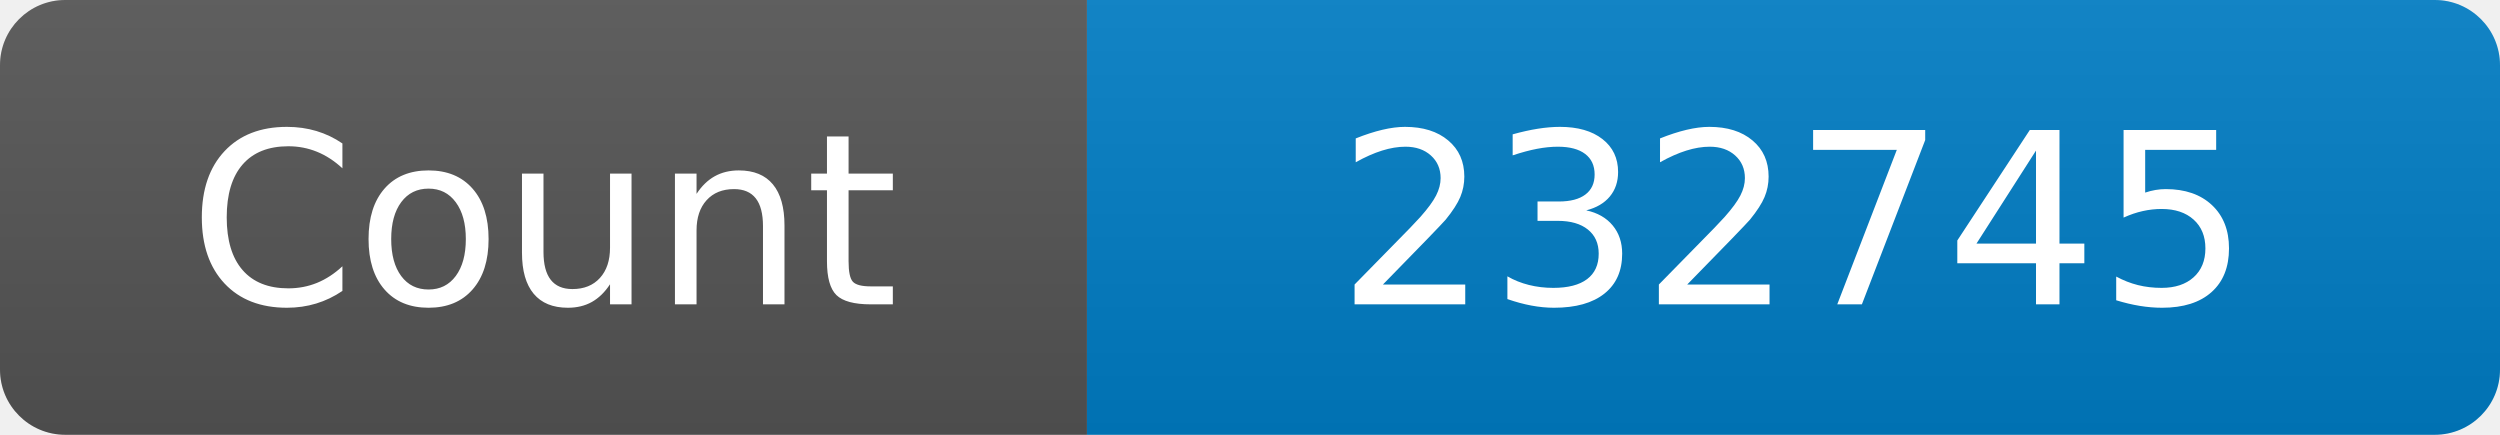
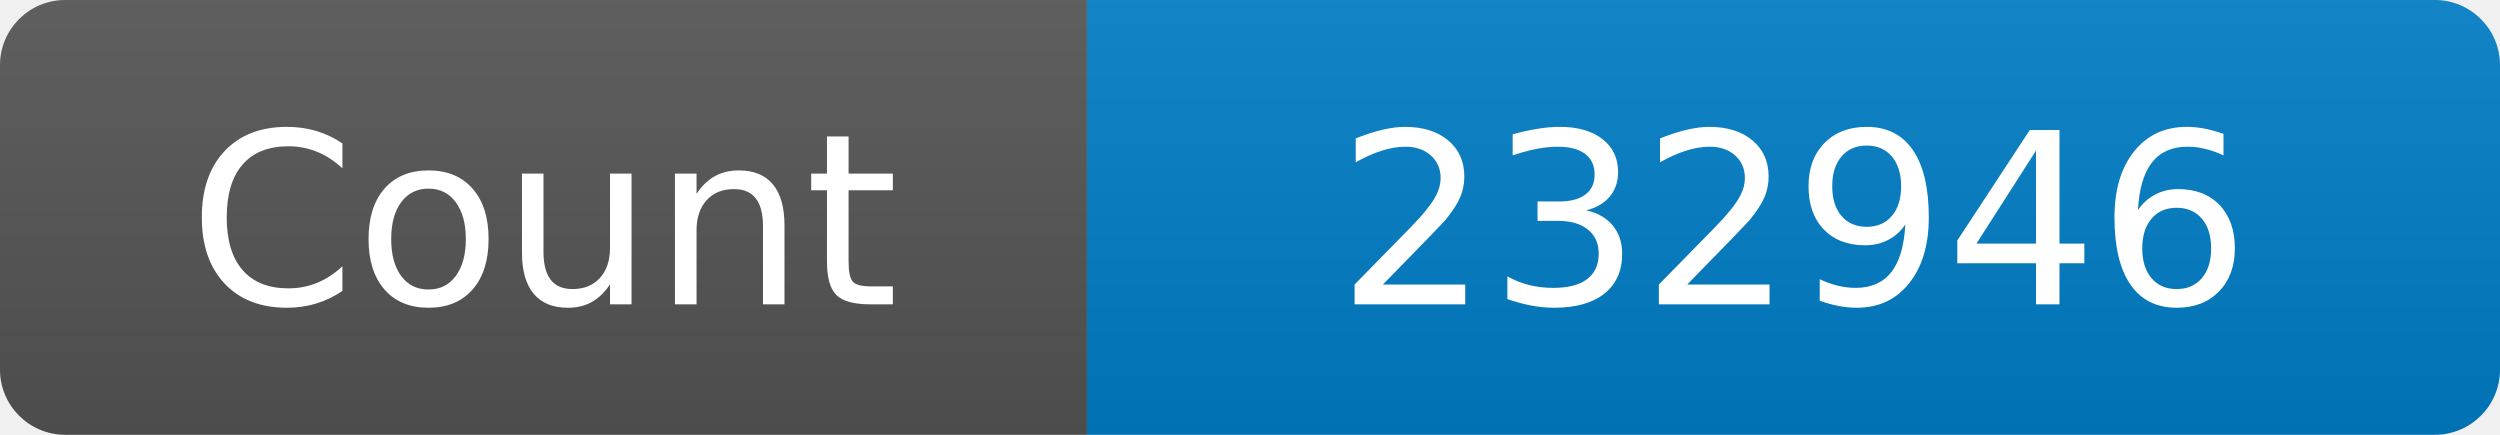
<svg xmlns="http://www.w3.org/2000/svg" width="115" height="20" role="img" aria-label="Maintained?: yes">
  <linearGradient id="s" x2="0" y2="100%">
    <stop offset="0" stop-color="#bbb" stop-opacity=".1" />
    <stop offset="1" stop-opacity=".1" />
  </linearGradient>
  <clipPath id="r">
    <rect width="115" height="20" rx="3" fill="#fff" />
  </clipPath>
  <g clip-path="url(#r)">
    <rect width="50" height="20" fill="#555" />
    <rect x="50" width="160" height="20" fill="#007ec6" />
    <rect width="115" height="20" fill="url(#s)" />
  </g>
  <g fill="#fff" text-anchor="middle" font-family="Verdana,Geneva,DejaVu Sans,sans-serif" font-size="110">
    <text x="250" y="140" transform="scale(.1)" fill="#fff">Count</text>
-     <text x="825" y="140" transform="scale(.1)" fill="#fff">232745</text>
+     <text x="825" y="140" transform="scale(.1)" fill="#fff">232946</text>
  </g>
</svg>
